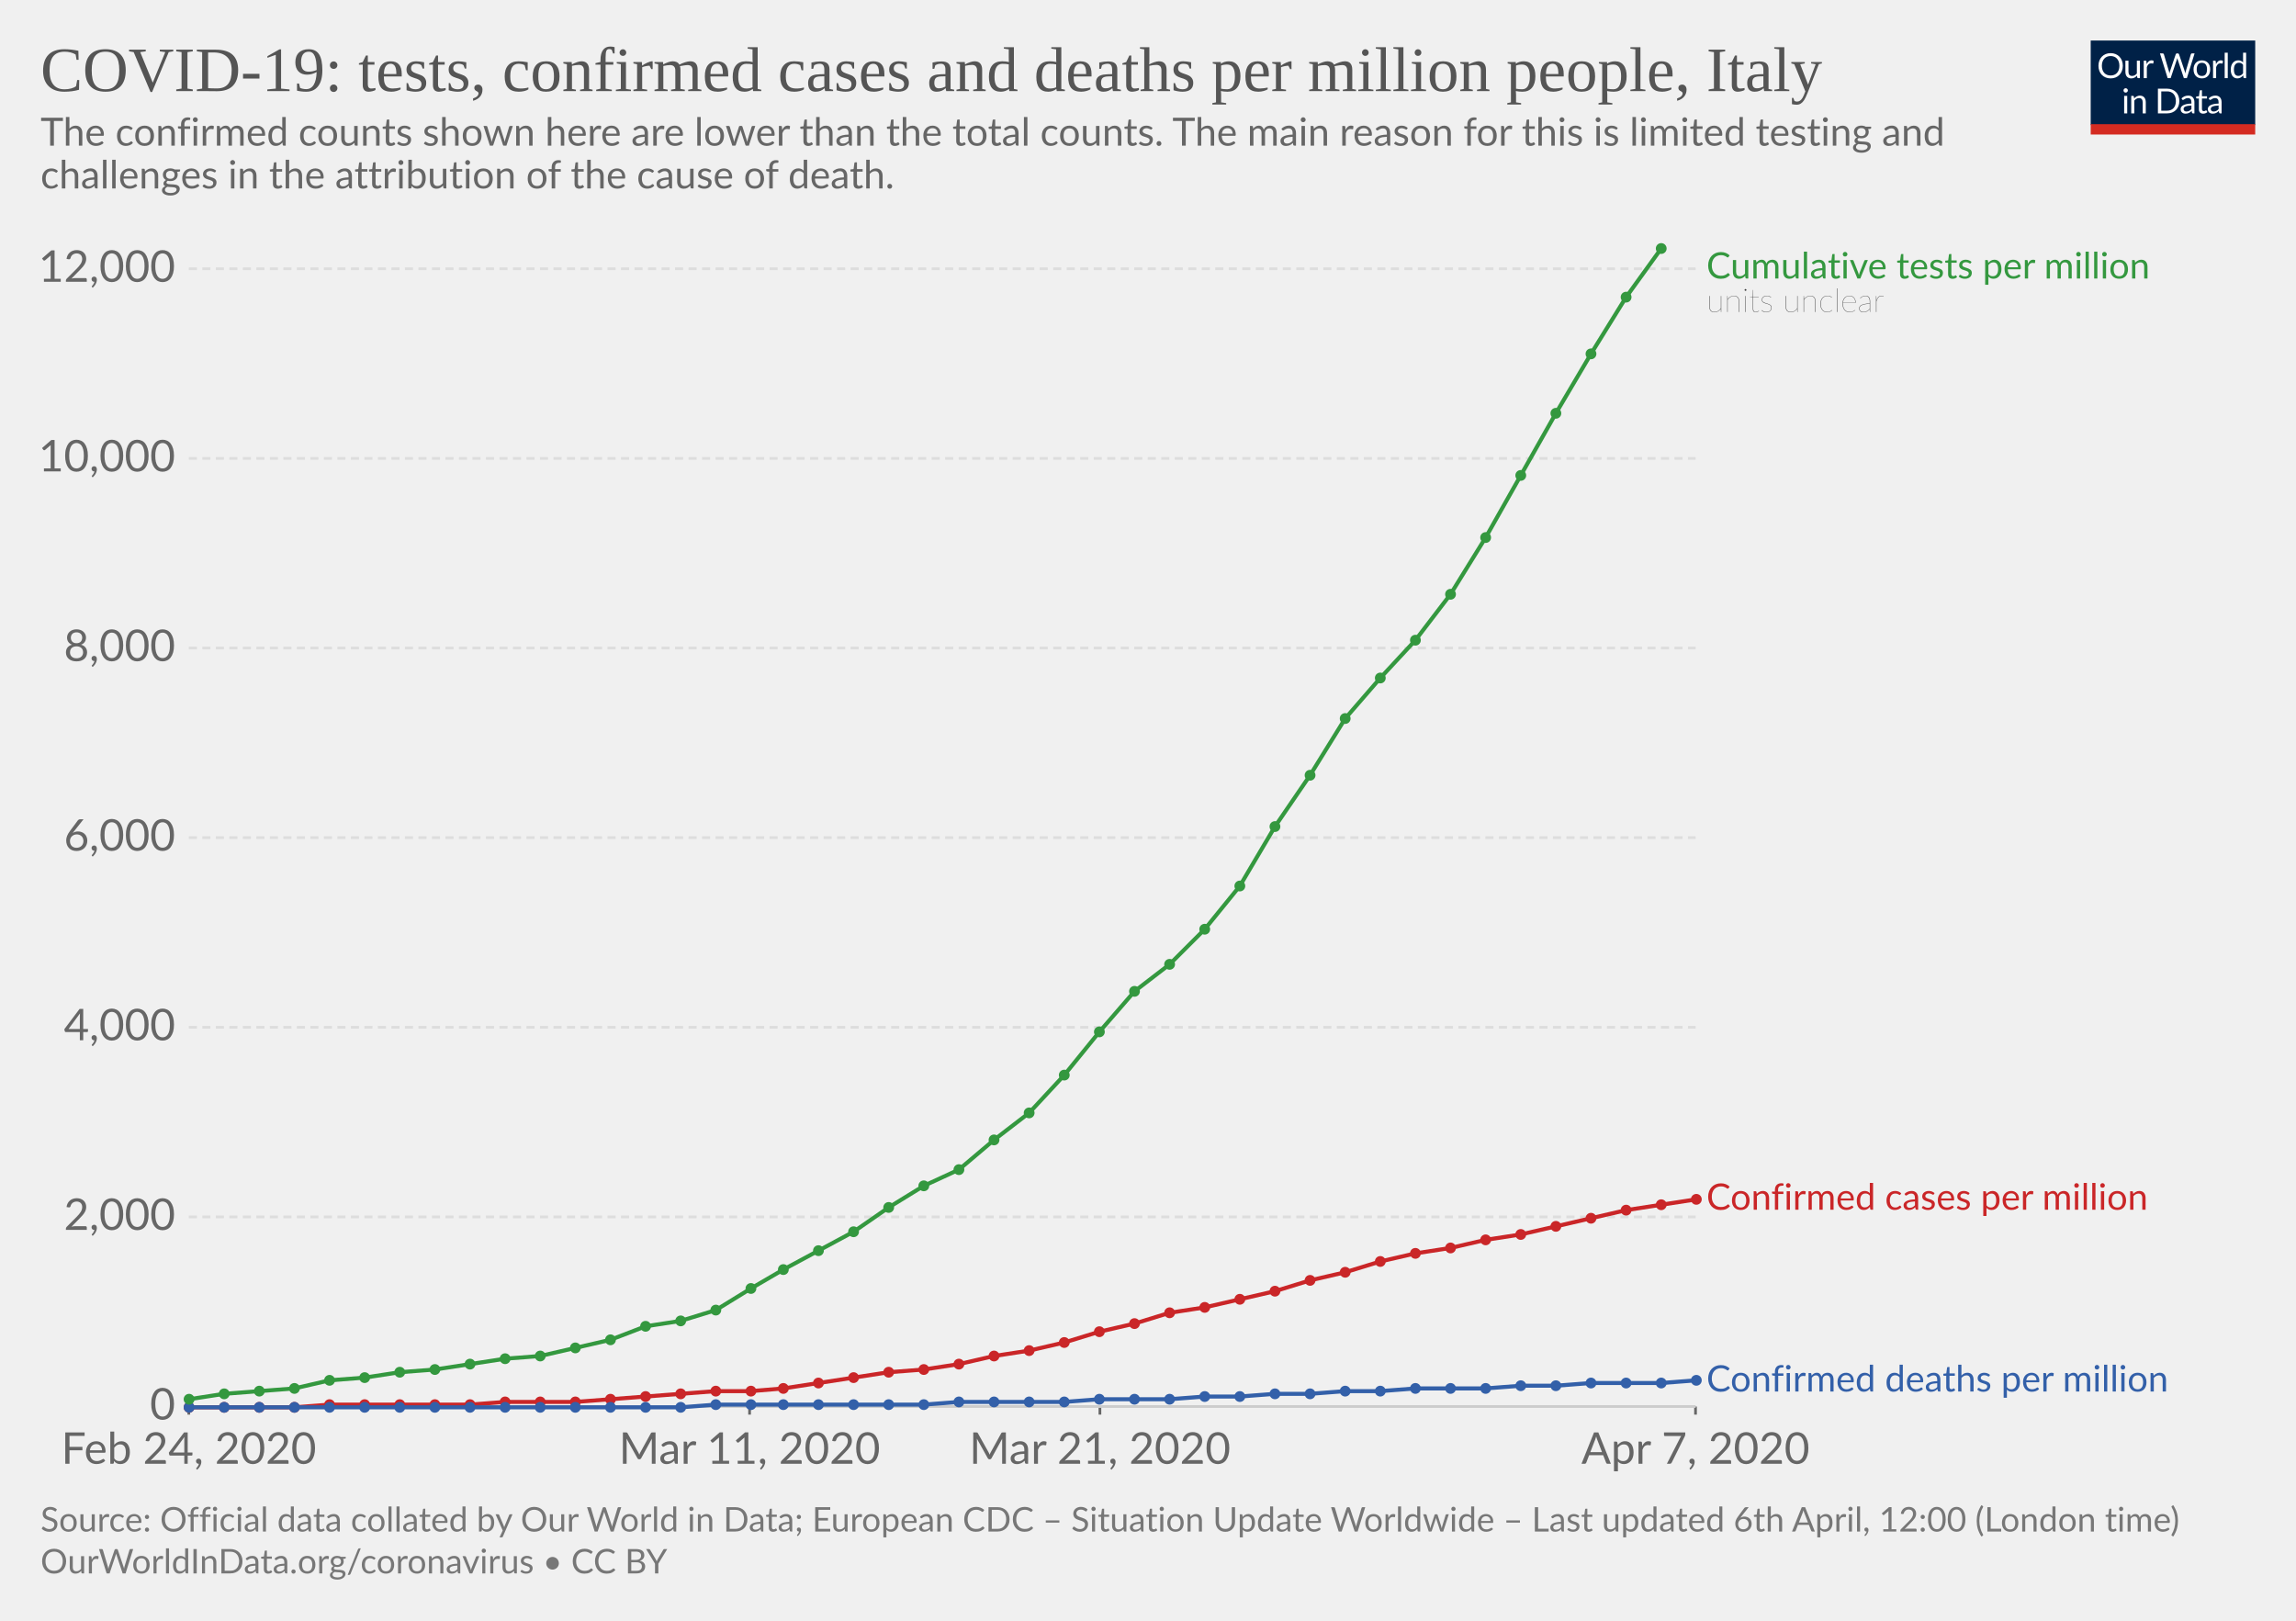
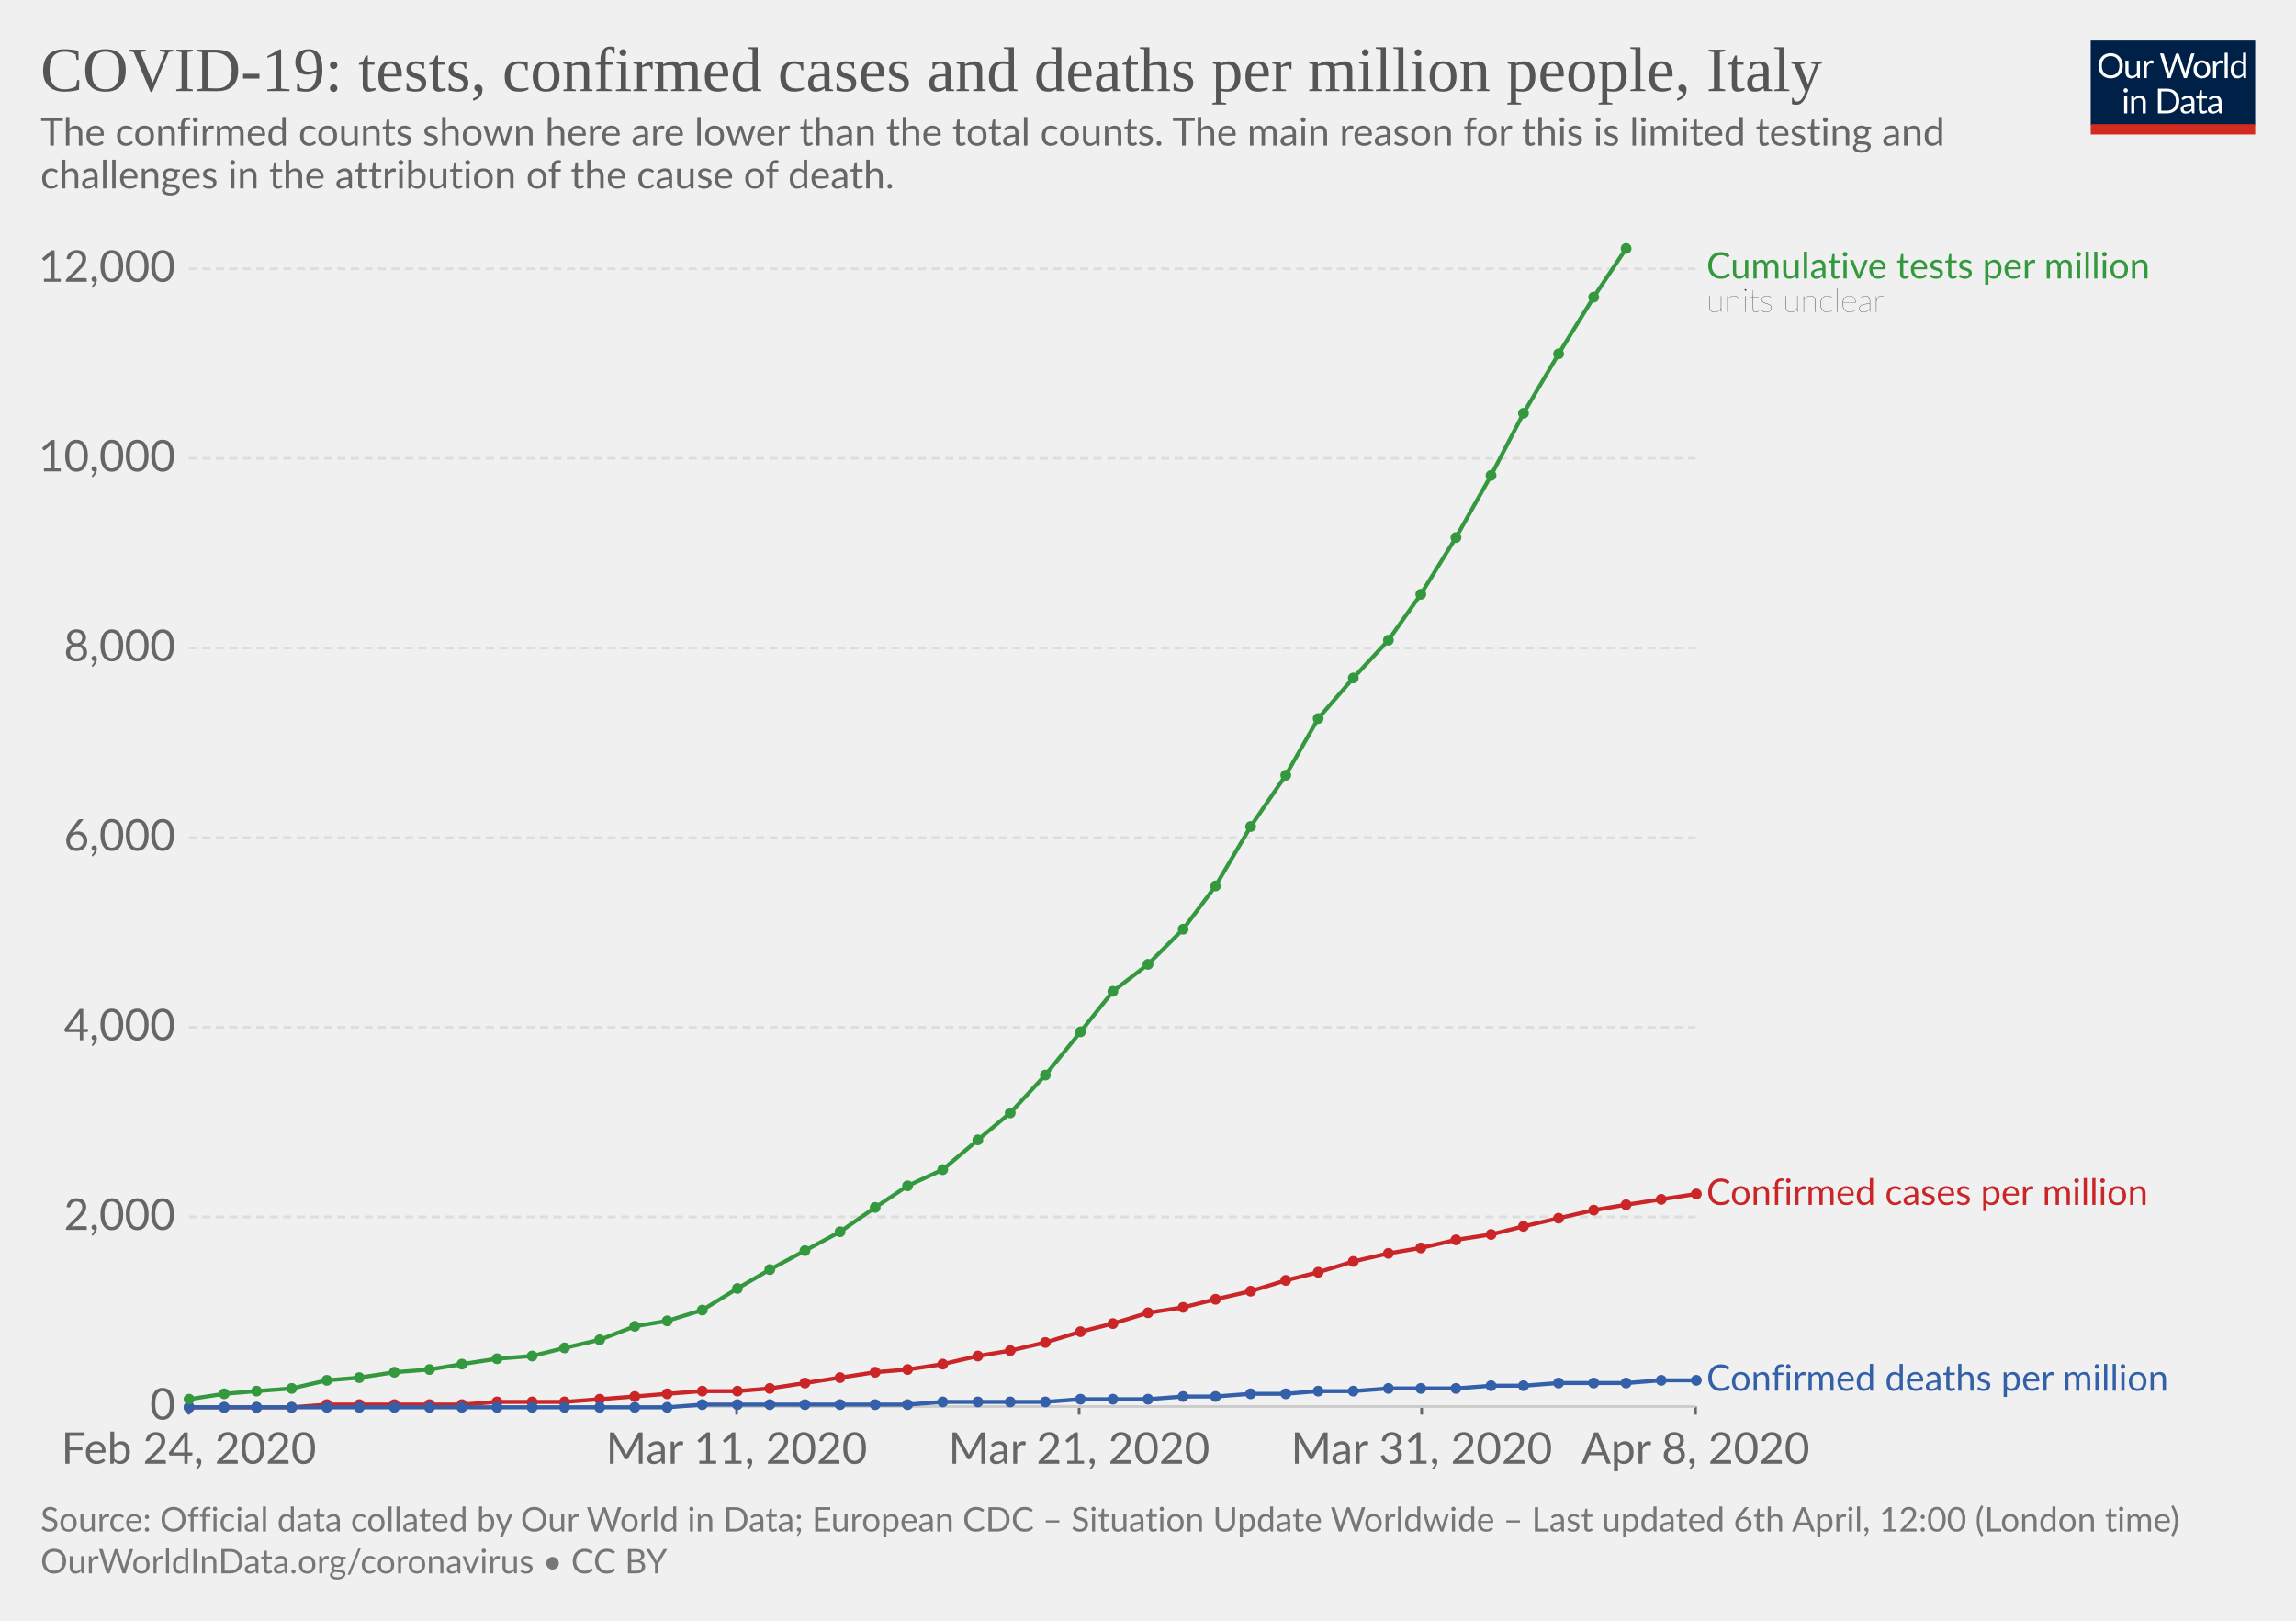
<svg xmlns="http://www.w3.org/2000/svg" version="1.1" style="background-color:#fff;-webkit-font-smoothing:antialiased" width="850" height="600" font-family="Lato,'Helvetica Neue',Helvetica,Arial,sans-serif" font-size="18" text-rendering="optimizeLegibility">
  <g class="HeaderView">
    <g transform="matrix(.29 0 0 .29 774 15)">
      <svg width="210" height="120" viewBox="0 0 210 120" fill="none">
        <g clip-path="url(#clip0)">
          <path d="M0 0h210v107.89H0V0z" fill="#002147" />
          <path d="M40.98 32.25c0 2.36-.38 4.53-1.12 6.51a14.26 14.26 0 01-8.1 8.4c-1.9.78-4.02 1.17-6.34 1.17-2.31 0-4.42-.39-6.33-1.17a14.31 14.31 0 01-8.08-8.4 18.29 18.29 0 01-1.12-6.51c0-2.36.38-4.53 1.12-6.5.75-1.97 1.8-3.67 3.17-5.1 1.37-1.43 3-2.55 4.9-3.34 1.92-.8 4.03-1.19 6.34-1.19 2.32 0 4.43.4 6.34 1.19 1.92.8 3.56 1.9 4.93 3.34a14.87 14.87 0 013.17 5.1 18.1 18.1 0 011.12 6.5zm-4.38 0c0-1.94-.26-3.68-.8-5.22a10.91 10.91 0 00-2.24-3.89 9.68 9.68 0 00-3.52-2.46 11.95 11.95 0 00-4.62-.86c-1.68 0-3.21.28-4.6.86a9.88 9.88 0 00-3.54 2.46 10.91 10.91 0 00-2.24 3.9c-.53 1.53-.8 3.27-.8 5.2 0 1.94.27 3.68.8 5.22a11.17 11.17 0 002.24 3.9 10.01 10.01 0 003.55 2.44c1.38.56 2.9.83 4.6.83 1.7 0 3.24-.27 4.61-.83a9.8 9.8 0 003.52-2.44 11.17 11.17 0 002.25-3.9c.53-1.54.8-3.28.8-5.21zm26.22-6.54V48H60.5c-.56 0-.9-.27-1.05-.81l-.31-2.4a12.45 12.45 0 01-3.26 2.6c-1.2.64-2.58.96-4.13.96-1.22 0-2.3-.2-3.24-.6a6.52 6.52 0 01-2.33-1.7 7.37 7.37 0 01-1.43-2.67c-.3-1.04-.46-2.2-.46-3.45V25.7h3.91v14.22c0 1.68.38 2.99 1.15 3.91.77.93 1.96 1.39 3.54 1.39 1.16 0 2.24-.27 3.23-.82a10.42 10.42 0 002.8-2.28V25.7h3.91zm8.61 4.47a9.94 9.94 0 012.6-3.56 5.64 5.64 0 013.76-1.3c.47 0 .92.05 1.34.15.44.1.83.27 1.17.49L80 28.88c-.09.37-.3.55-.66.55-.2 0-.5-.04-.9-.13a6.21 6.21 0 00-3.24.18c-.54.2-1.03.5-1.47.92-.42.4-.81.9-1.17 1.5-.33.58-.64 1.26-.92 2.02V48h-3.94V25.71h2.25c.42 0 .72.08.88.25.16.16.27.44.33.83l.26 3.39zm61.16-13.7L122.75 48h-3.82l-7.99-24.05a21.95 21.95 0 01-.42-1.58 38.36 38.36 0 01-.44 1.58L102.05 48h-3.83L88.4 16.47h3.54c.38 0 .7.1.95.29.26.2.43.43.5.73l6.52 21.9c.1.4.2.83.28 1.28.1.46.2.94.29 1.46l.3-1.46c.12-.47.25-.9.38-1.27l7.41-21.91c.1-.25.26-.48.51-.69.27-.22.58-.33.95-.33h1.23c.38 0 .69.1.92.29.24.2.41.43.53.73l7.4 21.9a28.4 28.4 0 01.68 2.62 29.52 29.52 0 01.52-2.61l6.54-21.91c.07-.27.23-.5.48-.7.27-.21.58-.32.95-.32h3.32zm9.35 8.88c1.63 0 3.1.27 4.4.82a9.43 9.43 0 015.46 5.94c.5 1.4.74 2.98.74 4.73 0 1.76-.25 3.34-.74 4.75a9.43 9.43 0 01-5.46 5.92c-1.3.52-2.77.79-4.4.79-1.64 0-3.12-.27-4.44-.8a9.42 9.42 0 01-3.35-2.3c-.92-1-1.63-2.2-2.13-3.61-.49-1.41-.73-3-.73-4.75s.24-3.33.73-4.73c.5-1.43 1.2-2.64 2.13-3.63.93-1 2.04-1.77 3.35-2.31 1.32-.55 2.8-.82 4.44-.82zm0 19.89c2.2 0 3.84-.73 4.93-2.2 1.08-1.48 1.63-3.54 1.63-6.18 0-2.66-.55-4.72-1.63-6.2-1.09-1.49-2.73-2.23-4.93-2.23-1.12 0-2.09.2-2.93.57-.82.39-1.5.94-2.06 1.65-.55.72-.96 1.61-1.24 2.67-.26 1.04-.4 2.22-.4 3.54 0 2.64.55 4.7 1.64 6.18 1.1 1.47 2.76 2.2 4.99 2.2zm17.97-15.07a9.94 9.94 0 012.6-3.56 5.64 5.64 0 013.76-1.3c.47 0 .91.05 1.34.15.44.1.83.27 1.16.49l-.28 2.92c-.09.37-.31.55-.66.55-.2 0-.5-.04-.9-.13a6.2 6.2 0 00-3.24.18c-.54.2-1.03.5-1.47.92-.43.4-.82.9-1.17 1.5a13.1 13.1 0 00-.92 2.02V48h-3.94V25.71h2.24c.43 0 .72.08.88.25.17.16.28.44.33.83l.27 3.39zm15.04-14.59V48h-3.92V15.6h3.92zm19.55 15.43a6.22 6.22 0 00-2.38-2.05 6.7 6.7 0 00-2.86-.6c-2.07 0-3.66.75-4.77 2.23-1.12 1.48-1.68 3.6-1.68 6.33 0 1.46.13 2.7.38 3.74a7.29 7.29 0 001.1 2.56 4.35 4.35 0 001.78 1.45c.7.3 1.5.46 2.4.46 1.29 0 2.41-.3 3.36-.88a9.6 9.6 0 002.67-2.49V31.02zm3.91-15.43V48h-2.33c-.56 0-.9-.27-1.06-.81l-.35-2.71a12.13 12.13 0 01-3.25 2.77 8.28 8.28 0 01-4.23 1.06 7.31 7.31 0 01-6.14-2.9c-.73-.96-1.3-2.15-1.69-3.57a18.35 18.35 0 01.07-9.48 11.29 11.29 0 011.89-3.7 8.7 8.7 0 017.06-3.34 7.96 7.96 0 016.12 2.62V15.59h3.91zM46.61 70.71V93H42.7V70.71h3.91zm.84-7c0 .39-.08.75-.24 1.09-.15.32-.35.61-.62.88-.25.25-.55.44-.9.59a2.67 2.67 0 01-2.16 0 2.9 2.9 0 01-1.45-1.47 2.67 2.67 0 010-2.16c.15-.35.35-.65.6-.9.25-.27.53-.47.85-.62a2.67 2.67 0 012.16 0c.35.15.65.35.9.62.27.25.47.55.62.9.16.34.24.7.24 1.08zm7.97 10.24c.49-.54 1-1.04 1.54-1.48a9.85 9.85 0 013.66-1.84 8.96 8.96 0 015.43.35c.94.4 1.72.97 2.33 1.71.63.74 1.11 1.62 1.43 2.67.32 1.04.49 2.19.49 3.45V93h-3.94V78.81c0-1.69-.4-3-1.17-3.92-.76-.93-1.93-1.4-3.5-1.4-1.15 0-2.24.27-3.25.83-1 .56-1.92 1.31-2.77 2.27V93h-3.94V70.71h2.35c.56 0 .9.28 1.04.82l.3 2.42zm57.7 3.3c0 2.36-.37 4.5-1.11 6.44a14.3 14.3 0 01-3.17 4.98c-1.37 1.37-3 2.45-4.93 3.2-1.9.76-4.02 1.13-6.33 1.13H85.8V61.47h11.77c2.31 0 4.42.39 6.33 1.15a13.8 13.8 0 018.1 8.18 17.75 17.75 0 011.12 6.45zm-4.37 0c0-1.94-.26-3.67-.8-5.2a10.94 10.94 0 00-2.23-3.87 9.57 9.57 0 00-3.53-2.42 12.23 12.23 0 00-4.61-.83h-7.5v24.62h7.5c1.7 0 3.24-.28 4.61-.84a9.7 9.7 0 003.53-2.4 10.94 10.94 0 002.24-3.87c.53-1.53.8-3.26.8-5.2zm19.8 5.72c-1.8.06-3.34.2-4.62.44-1.26.22-2.3.51-3.1.88-.8.36-1.37.8-1.74 1.3-.35.5-.53 1.05-.53 1.67 0 .58.1 1.1.3 1.52a3 3 0 00.76 1.05c.34.27.73.46 1.17.6.45.11.94.17 1.45.17a7.28 7.28 0 003.5-.81 11.95 11.95 0 002.82-2.2v-4.62zm-12.65-9.11a12.73 12.73 0 013.98-2.66c1.43-.59 3-.88 4.73-.88 1.25 0 2.36.2 3.33.61a6.81 6.81 0 013.94 4.38c.33 1.04.5 2.19.5 3.43V93h-1.74a1.8 1.8 0 01-.88-.18c-.2-.13-.36-.38-.48-.74l-.44-2.12c-.59.55-1.16 1.03-1.72 1.46a9.48 9.48 0 01-3.74 1.7c-.69.15-1.46.23-2.3.23-.87 0-1.69-.12-2.45-.35a5.34 5.34 0 01-3.34-2.93 6.64 6.64 0 01-.49-2.64c0-.88.25-1.72.73-2.53a6.33 6.33 0 012.35-2.17c1.09-.63 2.5-1.15 4.25-1.54 1.75-.41 3.89-.65 6.42-.7v-1.75c0-1.73-.37-3.03-1.12-3.91-.75-.9-1.84-1.34-3.28-1.34-.97 0-1.78.12-2.44.37-.64.23-1.2.5-1.7.81l-1.23.82c-.33.23-.67.35-1 .35-.27 0-.5-.07-.69-.2a2.1 2.1 0 01-.48-.53l-.7-1.25zm27.67 19.5c-1.76 0-3.12-.5-4.07-1.48-.94-.98-1.41-2.4-1.41-4.25V74h-2.68a.9.9 0 01-.6-.2c-.16-.14-.24-.36-.24-.66v-1.56l3.65-.46.9-6.89c.05-.22.14-.4.29-.52a.88.88 0 01.62-.22H142v7.67h6.44V74h-6.44v13.38c0 .94.22 1.63.68 2.09.45.45 1.04.68 1.76.68a3.21 3.21 0 001.85-.53l.55-.35c.16-.12.3-.18.41-.18.2 0 .4.13.55.38l1.15 1.87a7.45 7.45 0 01-2.44 1.5c-.96.35-1.94.52-2.95.52zm19.68-10.4c-1.8.07-3.34.21-4.62.45-1.26.22-2.3.51-3.1.88-.8.36-1.37.8-1.74 1.3-.35.5-.53 1.05-.53 1.67 0 .58.1 1.1.3 1.52.18.42.44.77.76 1.05.34.27.73.46 1.17.6.45.11.94.17 1.45.17a7.3 7.3 0 003.5-.81 12.04 12.04 0 002.82-2.2v-4.62zm-12.65-9.1a12.72 12.72 0 013.99-2.66c1.42-.59 3-.88 4.72-.88 1.25 0 2.36.2 3.33.61a6.81 6.81 0 013.94 4.38c.33 1.04.5 2.19.5 3.43V93h-1.74a1.8 1.8 0 01-.88-.18c-.2-.13-.36-.38-.48-.74l-.44-2.12c-.59.55-1.16 1.03-1.72 1.46a9.48 9.48 0 01-3.74 1.7c-.69.15-1.46.23-2.3.23-.87 0-1.69-.12-2.45-.35a5.33 5.33 0 01-3.34-2.93 6.62 6.62 0 01-.49-2.64c0-.88.25-1.72.73-2.53a6.33 6.33 0 012.35-2.17c1.09-.63 2.5-1.15 4.25-1.54 1.74-.41 3.89-.65 6.42-.7v-1.75c0-1.73-.37-3.03-1.12-3.91-.75-.9-1.84-1.34-3.28-1.34-.97 0-1.78.12-2.44.37-.64.23-1.2.5-1.7.81-.46.3-.87.57-1.22.82-.34.23-.68.35-1.02.35-.26 0-.49-.07-.68-.2-.19-.14-.35-.32-.48-.53l-.7-1.25z" fill="#fff" />
          <path fill="#D42B21" d="M0 106.79h210V120H0z" />
        </g>
        <defs>
          <clipPath id="clip0">
            <path fill="#fff" d="M0 0h210v120H0z" />
          </clipPath>
        </defs>
      </svg>
    </g>
    <a href="https://ourworldindata.org/grapher/covid-tests-cases-deaths-per-million" target="_blank" font-family="&quot;Playfair Display&quot;,Georgia,&quot;Times New Roman&quot;,serif">
      <text font-size="23.4" x="15" y="33.7" fill="#555">
        <tspan x="15" y="33.72">COVID-19: tests, confirmed cases and deaths per million people, Italy</tspan>
      </text>
    </a>
    <text font-size="14.4" x="15" y="53.9" fill="#666">
      <tspan x="15" y="53.92">The confirmed counts shown here are lower than the total counts. The main reason for this is limited testing and</tspan>
      <tspan x="15" y="69.76">challenges in the attribution of the cause of death.</tspan>
    </text>
  </g>
  <g class="LineChart">
    <defs>
      <clipPath id="a">
        <path d="M59.9 0h830v899.2h-830z" />
      </clipPath>
    </defs>
    <g class="AxisBoxView">
      <g class="HorizontalAxis">
-         <path stroke="#666" d="M69.9 520.7v3M277.5 520.7v3M407.2 520.7v3M627.7 520.7v3" />
+         <path stroke="#666" d="M69.9 520.7v3M272.7 520.7v3M399.5 520.7v3M526.3 520.7v3M627.7 520.7v3" />
        <text x="69.9" y="541.9" fill="#666" text-anchor="middle" font-size="16.2">Feb 24, 2020</text>
-         <text x="277.5" y="541.9" fill="#666" text-anchor="middle" font-size="16.2">Mar 11, 2020</text>
-         <text x="407.2" y="541.9" fill="#666" text-anchor="middle" font-size="16.2">Mar 21, 2020</text>
-         <text x="627.7" y="541.9" fill="#666" text-anchor="middle" font-size="16.2">Apr 7, 2020</text>
+         <text x="272.7" y="541.9" fill="#666" text-anchor="middle" font-size="16.2">Mar 11, 2020</text>
+         <text x="399.5" y="541.9" fill="#666" text-anchor="middle" font-size="16.2">Mar 21, 2020</text>
+         <text x="526.3" y="541.9" fill="#666" text-anchor="middle" font-size="16.2">Mar 31, 2020</text>
+         <text x="627.7" y="541.9" fill="#666" text-anchor="middle" font-size="16.2">Apr 8, 2020</text>
      </g>
      <g class="VerticalAxis" fill="#666" dominant-baseline="middle" text-anchor="end" font-size="16.2">
        <text x="64.9" y="520.7">0</text>
        <text x="64.9" y="450.5">2,000</text>
        <text x="64.9" y="380.3">4,000</text>
        <text x="64.9" y="310.1">6,000</text>
        <text x="64.9" y="239.9">8,000</text>
        <text x="64.9" y="169.7">10,000</text>
        <text x="64.9" y="99.5">12,000</text>
      </g>
      <g class="AxisGridLines">
        <path stroke="#ccc" d="M69.9 520.7h557.84" />
        <path stroke="#ddd" stroke-dasharray="3,2" d="M69.9 450.5h557.84M69.9 380.3h557.84M69.9 310.1h557.84M69.9 239.9h557.84M69.9 169.7h557.84M69.9 99.5h557.84" />
      </g>
    </g>
    <g clip-path="url(#a)">
      <g class="HeightedLegend" cursor="default">
        <g class="legendMark">
          <text font-size="13.5" x="631.7" y="103.1" fill="#34983f">
            <tspan x="631.74" y="103.1">Cumulative tests per million</tspan>
          </text>
          <text font-size="12.15" x="631.7" y="115.5" fill="#333" class="textAnnotation" font-weight="lighter">
            <tspan x="631.74" y="115.52">units unclear</tspan>
          </text>
        </g>
        <g class="legendMark">
-           <text font-size="13.5" x="631.7" y="447.9" fill="#ca2628">
-             <tspan x="631.74" y="447.85">Confirmed cases per million</tspan>
+           <text font-size="13.5" x="631.7" y="446.1" fill="#ca2628">
+             <tspan x="631.74" y="446.05">Confirmed cases per million</tspan>
          </text>
        </g>
        <g class="legendMark">
-           <text font-size="13.5" x="631.7" y="515.1" fill="#3360a9">
-             <tspan x="631.74" y="515.15">Confirmed deaths per million</tspan>
+           <text font-size="13.5" x="631.7" y="514.8" fill="#3360a9">
+             <tspan x="631.74" y="514.85">Confirmed deaths per million</tspan>
          </text>
        </g>
      </g>
      <g class="Lines">
        <g class="key-Italy_1">
-           <path stroke="#ca2628" stroke-linecap="round" d="M70 521h39l13-1h52l13-1h26l13-1 13-1 13-1 13-1h13l12-1 13-2 13-2 13-2 13-1 13-2 13-3 13-2 13-3 13-4 13-3 13-4 13-2 13-3 13-3 13-4 13-3 13-4 13-3 13-2 13-3 13-2 13-3 13-3 13-3 13-2 13-2" fill="none" stroke-width="1.5" />
+           <path stroke="#ca2628" stroke-linecap="round" d="M70 521h38l13-1h50l13-1h25l13-1 13-1 12-1 13-1h13l12-1 13-2 13-2 13-2 12-1 13-2 13-3 12-2 13-3 13-4 12-3 13-4 13-2 12-3 13-3 13-4 12-3 13-4 13-3 12-2 13-3 13-2 12-3 13-3 13-3 12-2 13-2 13-2" fill="none" stroke-width="1.5" />
          <g fill="#ca2628">
            <circle cx="70" cy="521" r="2" />
            <circle cx="83" cy="521" r="2" />
-             <circle cx="96" cy="521" r="2" />
-             <circle cx="109" cy="521" r="2" />
-             <circle cx="122" cy="520" r="2" />
-             <circle cx="135" cy="520" r="2" />
-             <circle cx="148" cy="520" r="2" />
-             <circle cx="161" cy="520" r="2" />
-             <circle cx="174" cy="520" r="2" />
-             <circle cx="187" cy="519" r="2" />
-             <circle cx="200" cy="519" r="2" />
-             <circle cx="213" cy="519" r="2" />
-             <circle cx="226" cy="518" r="2" />
-             <circle cx="239" cy="517" r="2" />
-             <circle cx="252" cy="516" r="2" />
-             <circle cx="265" cy="515" r="2" />
-             <circle cx="278" cy="515" r="2" />
-             <circle cx="290" cy="514" r="2" />
-             <circle cx="303" cy="512" r="2" />
-             <circle cx="316" cy="510" r="2" />
-             <circle cx="329" cy="508" r="2" />
-             <circle cx="342" cy="507" r="2" />
-             <circle cx="355" cy="505" r="2" />
-             <circle cx="368" cy="502" r="2" />
-             <circle cx="381" cy="500" r="2" />
-             <circle cx="394" cy="497" r="2" />
-             <circle cx="407" cy="493" r="2" />
-             <circle cx="420" cy="490" r="2" />
-             <circle cx="433" cy="486" r="2" />
-             <circle cx="446" cy="484" r="2" />
-             <circle cx="459" cy="481" r="2" />
-             <circle cx="472" cy="478" r="2" />
-             <circle cx="485" cy="474" r="2" />
-             <circle cx="498" cy="471" r="2" />
-             <circle cx="511" cy="467" r="2" />
-             <circle cx="524" cy="464" r="2" />
-             <circle cx="537" cy="462" r="2" />
-             <circle cx="550" cy="459" r="2" />
-             <circle cx="563" cy="457" r="2" />
-             <circle cx="576" cy="454" r="2" />
-             <circle cx="589" cy="451" r="2" />
-             <circle cx="602" cy="448" r="2" />
-             <circle cx="615" cy="446" r="2" />
-             <circle cx="628" cy="444" r="2" />
+             <circle cx="95" cy="521" r="2" />
+             <circle cx="108" cy="521" r="2" />
+             <circle cx="121" cy="520" r="2" />
+             <circle cx="133" cy="520" r="2" />
+             <circle cx="146" cy="520" r="2" />
+             <circle cx="159" cy="520" r="2" />
+             <circle cx="171" cy="520" r="2" />
+             <circle cx="184" cy="519" r="2" />
+             <circle cx="197" cy="519" r="2" />
+             <circle cx="209" cy="519" r="2" />
+             <circle cx="222" cy="518" r="2" />
+             <circle cx="235" cy="517" r="2" />
+             <circle cx="247" cy="516" r="2" />
+             <circle cx="260" cy="515" r="2" />
+             <circle cx="273" cy="515" r="2" />
+             <circle cx="285" cy="514" r="2" />
+             <circle cx="298" cy="512" r="2" />
+             <circle cx="311" cy="510" r="2" />
+             <circle cx="324" cy="508" r="2" />
+             <circle cx="336" cy="507" r="2" />
+             <circle cx="349" cy="505" r="2" />
+             <circle cx="362" cy="502" r="2" />
+             <circle cx="374" cy="500" r="2" />
+             <circle cx="387" cy="497" r="2" />
+             <circle cx="400" cy="493" r="2" />
+             <circle cx="412" cy="490" r="2" />
+             <circle cx="425" cy="486" r="2" />
+             <circle cx="438" cy="484" r="2" />
+             <circle cx="450" cy="481" r="2" />
+             <circle cx="463" cy="478" r="2" />
+             <circle cx="476" cy="474" r="2" />
+             <circle cx="488" cy="471" r="2" />
+             <circle cx="501" cy="467" r="2" />
+             <circle cx="514" cy="464" r="2" />
+             <circle cx="526" cy="462" r="2" />
+             <circle cx="539" cy="459" r="2" />
+             <circle cx="552" cy="457" r="2" />
+             <circle cx="564" cy="454" r="2" />
+             <circle cx="577" cy="451" r="2" />
+             <circle cx="590" cy="448" r="2" />
+             <circle cx="602" cy="446" r="2" />
+             <circle cx="615" cy="444" r="2" />
+             <circle cx="628" cy="442" r="2" />
          </g>
        </g>
        <g class="key-Italy_2">
-           <path stroke="#3360a9" stroke-linecap="round" d="M70 521h182l13-1h77l13-1h39l13-1h26l13-1h13l13-1h13l13-1h13l13-1h26l13-1h13l13-1h26l13-1" fill="none" stroke-width="1.5" />
+           <path stroke="#3360a9" stroke-linecap="round" d="M70 521h177l13-1h76l13-1h38l13-1h25l13-1h12l13-1h13l12-1h13l13-1h25l13-1h12l13-1h25l13-1h13" fill="none" stroke-width="1.5" />
          <g fill="#3360a9">
            <circle cx="70" cy="521" r="2" />
            <circle cx="83" cy="521" r="2" />
-             <circle cx="96" cy="521" r="2" />
-             <circle cx="109" cy="521" r="2" />
-             <circle cx="122" cy="521" r="2" />
-             <circle cx="135" cy="521" r="2" />
-             <circle cx="148" cy="521" r="2" />
-             <circle cx="161" cy="521" r="2" />
-             <circle cx="174" cy="521" r="2" />
-             <circle cx="187" cy="521" r="2" />
-             <circle cx="200" cy="521" r="2" />
-             <circle cx="213" cy="521" r="2" />
-             <circle cx="226" cy="521" r="2" />
-             <circle cx="239" cy="521" r="2" />
-             <circle cx="252" cy="521" r="2" />
-             <circle cx="265" cy="520" r="2" />
-             <circle cx="278" cy="520" r="2" />
-             <circle cx="290" cy="520" r="2" />
-             <circle cx="303" cy="520" r="2" />
-             <circle cx="316" cy="520" r="2" />
-             <circle cx="329" cy="520" r="2" />
-             <circle cx="342" cy="520" r="2" />
-             <circle cx="355" cy="519" r="2" />
-             <circle cx="368" cy="519" r="2" />
-             <circle cx="381" cy="519" r="2" />
-             <circle cx="394" cy="519" r="2" />
-             <circle cx="407" cy="518" r="2" />
-             <circle cx="420" cy="518" r="2" />
-             <circle cx="433" cy="518" r="2" />
-             <circle cx="446" cy="517" r="2" />
-             <circle cx="459" cy="517" r="2" />
-             <circle cx="472" cy="516" r="2" />
-             <circle cx="485" cy="516" r="2" />
-             <circle cx="498" cy="515" r="2" />
-             <circle cx="511" cy="515" r="2" />
-             <circle cx="524" cy="514" r="2" />
-             <circle cx="537" cy="514" r="2" />
-             <circle cx="550" cy="514" r="2" />
-             <circle cx="563" cy="513" r="2" />
-             <circle cx="576" cy="513" r="2" />
-             <circle cx="589" cy="512" r="2" />
+             <circle cx="95" cy="521" r="2" />
+             <circle cx="108" cy="521" r="2" />
+             <circle cx="121" cy="521" r="2" />
+             <circle cx="133" cy="521" r="2" />
+             <circle cx="146" cy="521" r="2" />
+             <circle cx="159" cy="521" r="2" />
+             <circle cx="171" cy="521" r="2" />
+             <circle cx="184" cy="521" r="2" />
+             <circle cx="197" cy="521" r="2" />
+             <circle cx="209" cy="521" r="2" />
+             <circle cx="222" cy="521" r="2" />
+             <circle cx="235" cy="521" r="2" />
+             <circle cx="247" cy="521" r="2" />
+             <circle cx="260" cy="520" r="2" />
+             <circle cx="273" cy="520" r="2" />
+             <circle cx="285" cy="520" r="2" />
+             <circle cx="298" cy="520" r="2" />
+             <circle cx="311" cy="520" r="2" />
+             <circle cx="324" cy="520" r="2" />
+             <circle cx="336" cy="520" r="2" />
+             <circle cx="349" cy="519" r="2" />
+             <circle cx="362" cy="519" r="2" />
+             <circle cx="374" cy="519" r="2" />
+             <circle cx="387" cy="519" r="2" />
+             <circle cx="400" cy="518" r="2" />
+             <circle cx="412" cy="518" r="2" />
+             <circle cx="425" cy="518" r="2" />
+             <circle cx="438" cy="517" r="2" />
+             <circle cx="450" cy="517" r="2" />
+             <circle cx="463" cy="516" r="2" />
+             <circle cx="476" cy="516" r="2" />
+             <circle cx="488" cy="515" r="2" />
+             <circle cx="501" cy="515" r="2" />
+             <circle cx="514" cy="514" r="2" />
+             <circle cx="526" cy="514" r="2" />
+             <circle cx="539" cy="514" r="2" />
+             <circle cx="552" cy="513" r="2" />
+             <circle cx="564" cy="513" r="2" />
+             <circle cx="577" cy="512" r="2" />
+             <circle cx="590" cy="512" r="2" />
            <circle cx="602" cy="512" r="2" />
-             <circle cx="615" cy="512" r="2" />
+             <circle cx="615" cy="511" r="2" />
            <circle cx="628" cy="511" r="2" />
          </g>
        </g>
        <g class="key-Italy_0">
-           <path stroke="#34983f" stroke-linecap="round" d="M70 518l13-2 13-1 13-1 13-3 13-1 13-2 13-1 13-2 13-2 13-1 13-3 13-3 13-5 13-2 13-4 13-8 12-7 13-7 13-7 13-9 13-8 13-6 13-11 13-10 13-14 13-16 13-15 13-10 13-13 13-16 13-22 13-19 13-21 13-15 13-14 13-17 13-21 13-23 13-23 13-22 13-21 13-18" fill="none" stroke-width="1.5" />
+           <path stroke="#34983f" stroke-linecap="round" d="M70 518l13-2 12-1 13-1 13-3 12-1 13-2 13-1 12-2 13-2 13-1 12-3 13-3 13-5 12-2 13-4 13-8 12-7 13-7 13-7 13-9 12-8 13-6 13-11 12-10 13-14 13-16 12-15 13-10 13-13 12-16 13-22 13-19 12-21 13-15 13-14 12-17 13-21 13-23 12-23 13-22 13-21 12-18" fill="none" stroke-width="1.5" />
          <g fill="#34983f">
            <circle cx="70" cy="518" r="2" />
            <circle cx="83" cy="516" r="2" />
-             <circle cx="96" cy="515" r="2" />
-             <circle cx="109" cy="514" r="2" />
-             <circle cx="122" cy="511" r="2" />
-             <circle cx="135" cy="510" r="2" />
-             <circle cx="148" cy="508" r="2" />
-             <circle cx="161" cy="507" r="2" />
-             <circle cx="174" cy="505" r="2" />
-             <circle cx="187" cy="503" r="2" />
-             <circle cx="200" cy="502" r="2" />
-             <circle cx="213" cy="499" r="2" />
-             <circle cx="226" cy="496" r="2" />
-             <circle cx="239" cy="491" r="2" />
-             <circle cx="252" cy="489" r="2" />
-             <circle cx="265" cy="485" r="2" />
-             <circle cx="278" cy="477" r="2" />
-             <circle cx="290" cy="470" r="2" />
-             <circle cx="303" cy="463" r="2" />
-             <circle cx="316" cy="456" r="2" />
-             <circle cx="329" cy="447" r="2" />
-             <circle cx="342" cy="439" r="2" />
-             <circle cx="355" cy="433" r="2" />
-             <circle cx="368" cy="422" r="2" />
-             <circle cx="381" cy="412" r="2" />
-             <circle cx="394" cy="398" r="2" />
-             <circle cx="407" cy="382" r="2" />
-             <circle cx="420" cy="367" r="2" />
-             <circle cx="433" cy="357" r="2" />
-             <circle cx="446" cy="344" r="2" />
-             <circle cx="459" cy="328" r="2" />
-             <circle cx="472" cy="306" r="2" />
-             <circle cx="485" cy="287" r="2" />
-             <circle cx="498" cy="266" r="2" />
-             <circle cx="511" cy="251" r="2" />
-             <circle cx="524" cy="237" r="2" />
-             <circle cx="537" cy="220" r="2" />
-             <circle cx="550" cy="199" r="2" />
-             <circle cx="563" cy="176" r="2" />
-             <circle cx="576" cy="153" r="2" />
-             <circle cx="589" cy="131" r="2" />
-             <circle cx="602" cy="110" r="2" />
-             <circle cx="615" cy="92" r="2" />
+             <circle cx="95" cy="515" r="2" />
+             <circle cx="108" cy="514" r="2" />
+             <circle cx="121" cy="511" r="2" />
+             <circle cx="133" cy="510" r="2" />
+             <circle cx="146" cy="508" r="2" />
+             <circle cx="159" cy="507" r="2" />
+             <circle cx="171" cy="505" r="2" />
+             <circle cx="184" cy="503" r="2" />
+             <circle cx="197" cy="502" r="2" />
+             <circle cx="209" cy="499" r="2" />
+             <circle cx="222" cy="496" r="2" />
+             <circle cx="235" cy="491" r="2" />
+             <circle cx="247" cy="489" r="2" />
+             <circle cx="260" cy="485" r="2" />
+             <circle cx="273" cy="477" r="2" />
+             <circle cx="285" cy="470" r="2" />
+             <circle cx="298" cy="463" r="2" />
+             <circle cx="311" cy="456" r="2" />
+             <circle cx="324" cy="447" r="2" />
+             <circle cx="336" cy="439" r="2" />
+             <circle cx="349" cy="433" r="2" />
+             <circle cx="362" cy="422" r="2" />
+             <circle cx="374" cy="412" r="2" />
+             <circle cx="387" cy="398" r="2" />
+             <circle cx="400" cy="382" r="2" />
+             <circle cx="412" cy="367" r="2" />
+             <circle cx="425" cy="357" r="2" />
+             <circle cx="438" cy="344" r="2" />
+             <circle cx="450" cy="328" r="2" />
+             <circle cx="463" cy="306" r="2" />
+             <circle cx="476" cy="287" r="2" />
+             <circle cx="488" cy="266" r="2" />
+             <circle cx="501" cy="251" r="2" />
+             <circle cx="514" cy="237" r="2" />
+             <circle cx="526" cy="220" r="2" />
+             <circle cx="539" cy="199" r="2" />
+             <circle cx="552" cy="176" r="2" />
+             <circle cx="564" cy="153" r="2" />
+             <circle cx="577" cy="131" r="2" />
+             <circle cx="590" cy="110" r="2" />
+             <circle cx="602" cy="92" r="2" />
          </g>
        </g>
      </g>
    </g>
  </g>
  <g class="SourcesFooter" fill="#777">
    <g class="clickable" fill="#777">
      <text font-size="12.6" x="15" y="567">
        <tspan x="15" y="566.98">Source: Official data collated by Our World in Data; European CDC – Situation Update Worldwide – Last updated 6th April, 12:00 (London time)</tspan>
      </text>
    </g>
    <text font-size="12.6" x="15" y="582.5">
      <tspan x="15" y="582.48">
        <a target="_blank" href="https://ourworldindata.org/coronavirus" fill="#777">OurWorldInData.org/coronavirus</a> • <a class="cclogo" href="http://creativecommons.org/licenses/by/4.0/deed.en_US" target="_blank" fill="#777">CC BY</a>
      </tspan>
    </text>
  </g>
</svg>
